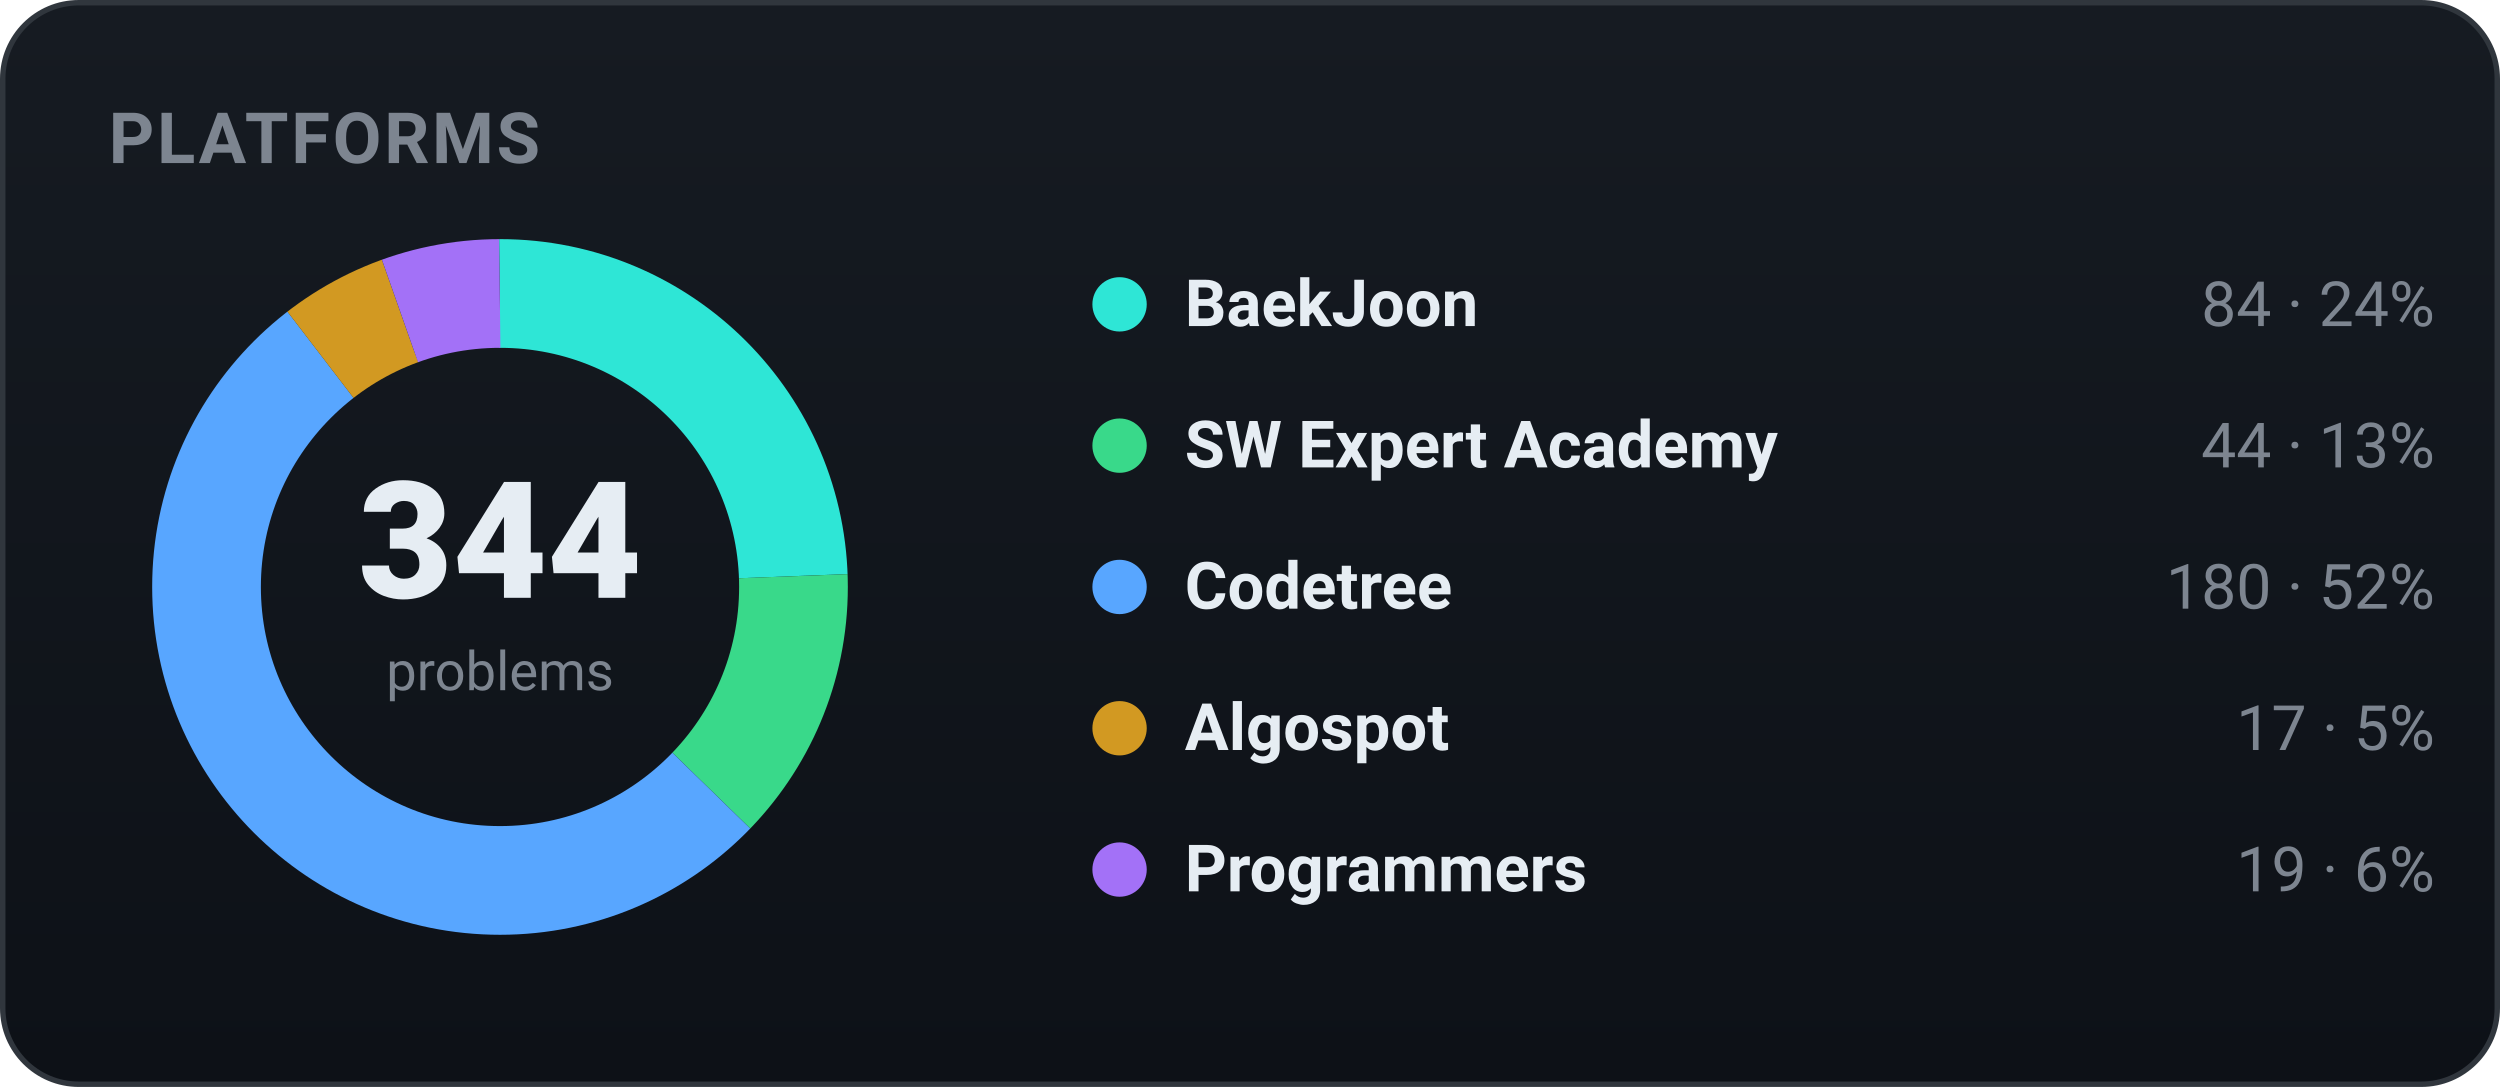
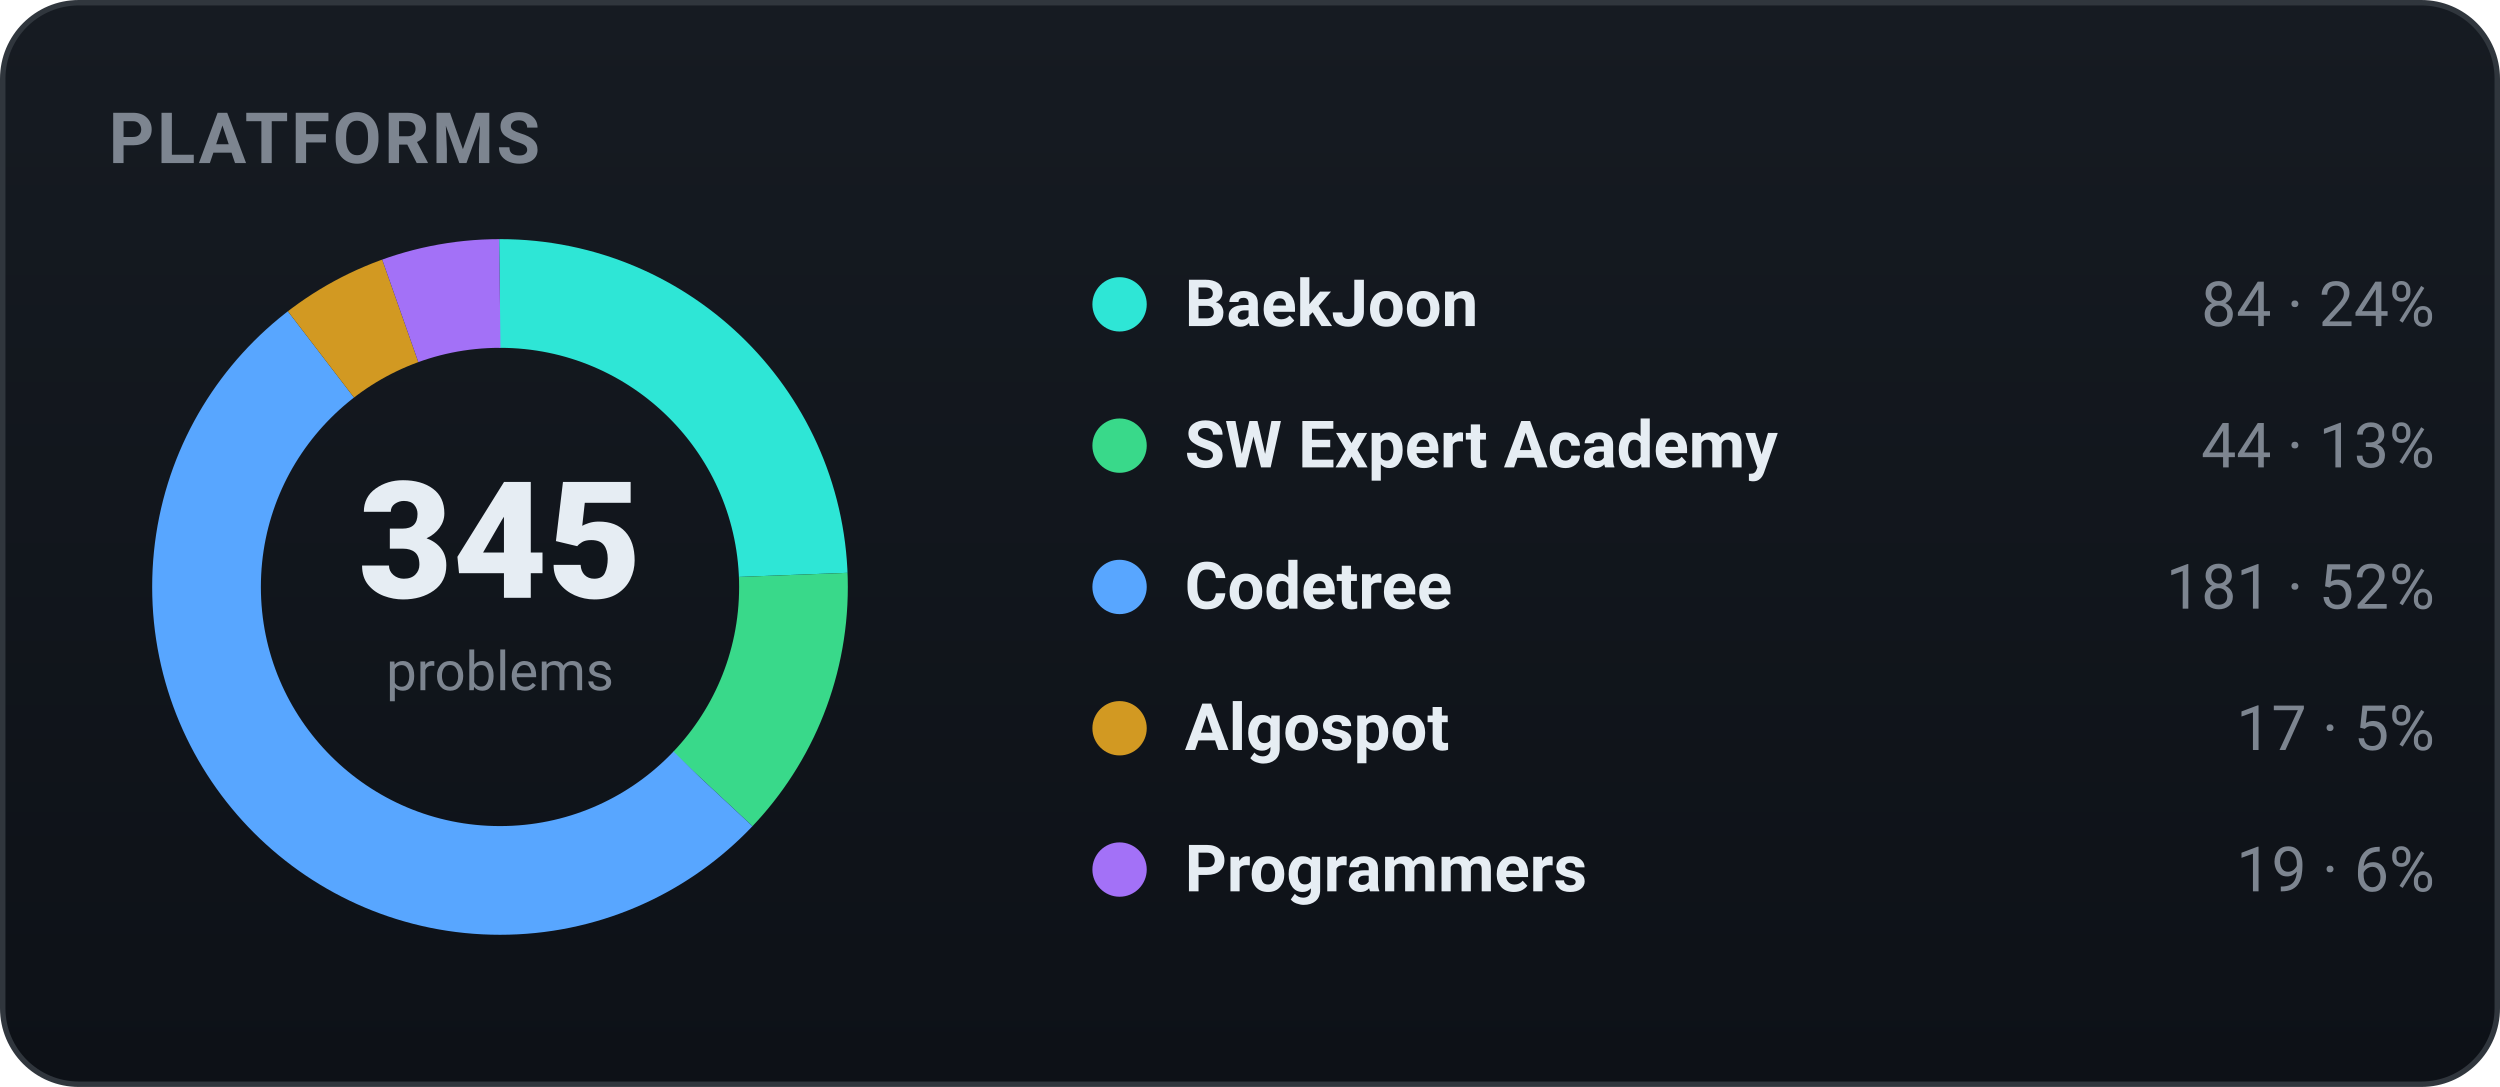
<svg xmlns="http://www.w3.org/2000/svg" width="460" height="200" viewBox="0 0 460 200" role="img" font-family="-apple-system,BlinkMacSystemFont,'Segoe UI',Roboto,'Apple SD Gothic Neo','Malgun Gothic',sans-serif">
  <defs>
    <linearGradient id="bgg" x1="0" y1="0" x2="0" y2="1">
      <stop offset="0" stop-color="#161b22" />
      <stop offset="1" stop-color="#0d1117" />
    </linearGradient>
  </defs>
  <rect x="0.5" y="0.5" width="459" height="199" rx="14" fill="url(#bgg)" stroke="#30363d" />
  <text x="20" y="30" font-family="-apple-system,BlinkMacSystemFont,'Segoe UI',Roboto,'Apple SD Gothic Neo','Malgun Gothic',sans-serif" font-size="13" font-weight="700" fill="#7d8590" letter-spacing="0.5">PLATFORMS</text>
-   <circle cx="92" cy="108" r="54" fill="none" stroke="#2ee6d6" stroke-width="20" stroke-dasharray="82.85 256.44" stroke-dashoffset="-0.00" transform="rotate(-90 92 108)" />
-   <circle cx="92" cy="108" r="54" fill="none" stroke="#39d98a" stroke-width="20" stroke-dasharray="43.40 295.89" stroke-dashoffset="-82.85" transform="rotate(-90 92 108)" />
-   <circle cx="92" cy="108" r="54" fill="none" stroke="#58a6ff" stroke-width="20" stroke-dasharray="177.54 161.76" stroke-dashoffset="-126.25" transform="rotate(-90 92 108)" />
-   <circle cx="92" cy="108" r="54" fill="none" stroke="#d29922" stroke-width="20" stroke-dasharray="16.77 322.52" stroke-dashoffset="-303.78" transform="rotate(-90 92 108)" />
-   <circle cx="92" cy="108" r="54" fill="none" stroke="#a371f7" stroke-width="20" stroke-dasharray="18.74 320.55" stroke-dashoffset="-320.55" transform="rotate(-90 92 108)" />
-   <text x="92" y="110" text-anchor="middle" font-size="30" font-weight="800" fill="#e6edf3">344</text>
+   <circle cx="92" cy="108" r="54" fill="none" stroke="#2ee6d6" stroke-width="20" stroke-dasharray="82.61 256.68" stroke-dashoffset="-0.00" transform="rotate(-90 92 108)" />
+   <circle cx="92" cy="108" r="54" fill="none" stroke="#39d98a" stroke-width="20" stroke-dasharray="43.27 296.02" stroke-dashoffset="-82.61" transform="rotate(-90 92 108)" />
+   <circle cx="92" cy="108" r="54" fill="none" stroke="#58a6ff" stroke-width="20" stroke-dasharray="178.01 161.29" stroke-dashoffset="-125.88" transform="rotate(-90 92 108)" />
+   <circle cx="92" cy="108" r="54" fill="none" stroke="#d29922" stroke-width="20" stroke-dasharray="16.72 322.57" stroke-dashoffset="-303.89" transform="rotate(-90 92 108)" />
+   <circle cx="92" cy="108" r="54" fill="none" stroke="#a371f7" stroke-width="20" stroke-dasharray="18.69 320.61" stroke-dashoffset="-320.61" transform="rotate(-90 92 108)" />
+   <text x="92" y="110" text-anchor="middle" font-size="30" font-weight="800" fill="#e6edf3">345</text>
  <text x="92" y="127" text-anchor="middle" font-size="10" fill="#7d8590">problems</text>
  <circle cx="206" cy="56" r="5" fill="#2ee6d6" />
  <text x="218" y="60" font-size="12" font-weight="600" fill="#e6edf3">BaekJoon</text>
  <text x="448" y="60" text-anchor="end" font-size="11.5" fill="#7d8590">84 · 24%</text>
  <circle cx="206" cy="82" r="5" fill="#39d98a" />
  <text x="218" y="86" font-size="12" font-weight="600" fill="#e6edf3">SW Expert Academy</text>
  <text x="448" y="86" text-anchor="end" font-size="11.5" fill="#7d8590">44 · 13%</text>
  <circle cx="206" cy="108" r="5" fill="#58a6ff" />
  <text x="218" y="112" font-size="12" font-weight="600" fill="#e6edf3">Codetree</text>
-   <text x="448" y="112" text-anchor="end" font-size="11.5" fill="#7d8590">180 · 52%</text>
+   <text x="448" y="112" text-anchor="end" font-size="11.5" fill="#7d8590">181 · 52%</text>
  <circle cx="206" cy="134" r="5" fill="#d29922" />
  <text x="218" y="138" font-size="12" font-weight="600" fill="#e6edf3">Algospot</text>
  <text x="448" y="138" text-anchor="end" font-size="11.5" fill="#7d8590">17 · 5%</text>
  <circle cx="206" cy="160" r="5" fill="#a371f7" />
  <text x="218" y="164" font-size="12" font-weight="600" fill="#e6edf3">Programmers</text>
  <text x="448" y="164" text-anchor="end" font-size="11.5" fill="#7d8590">19 · 6%</text>
</svg>
